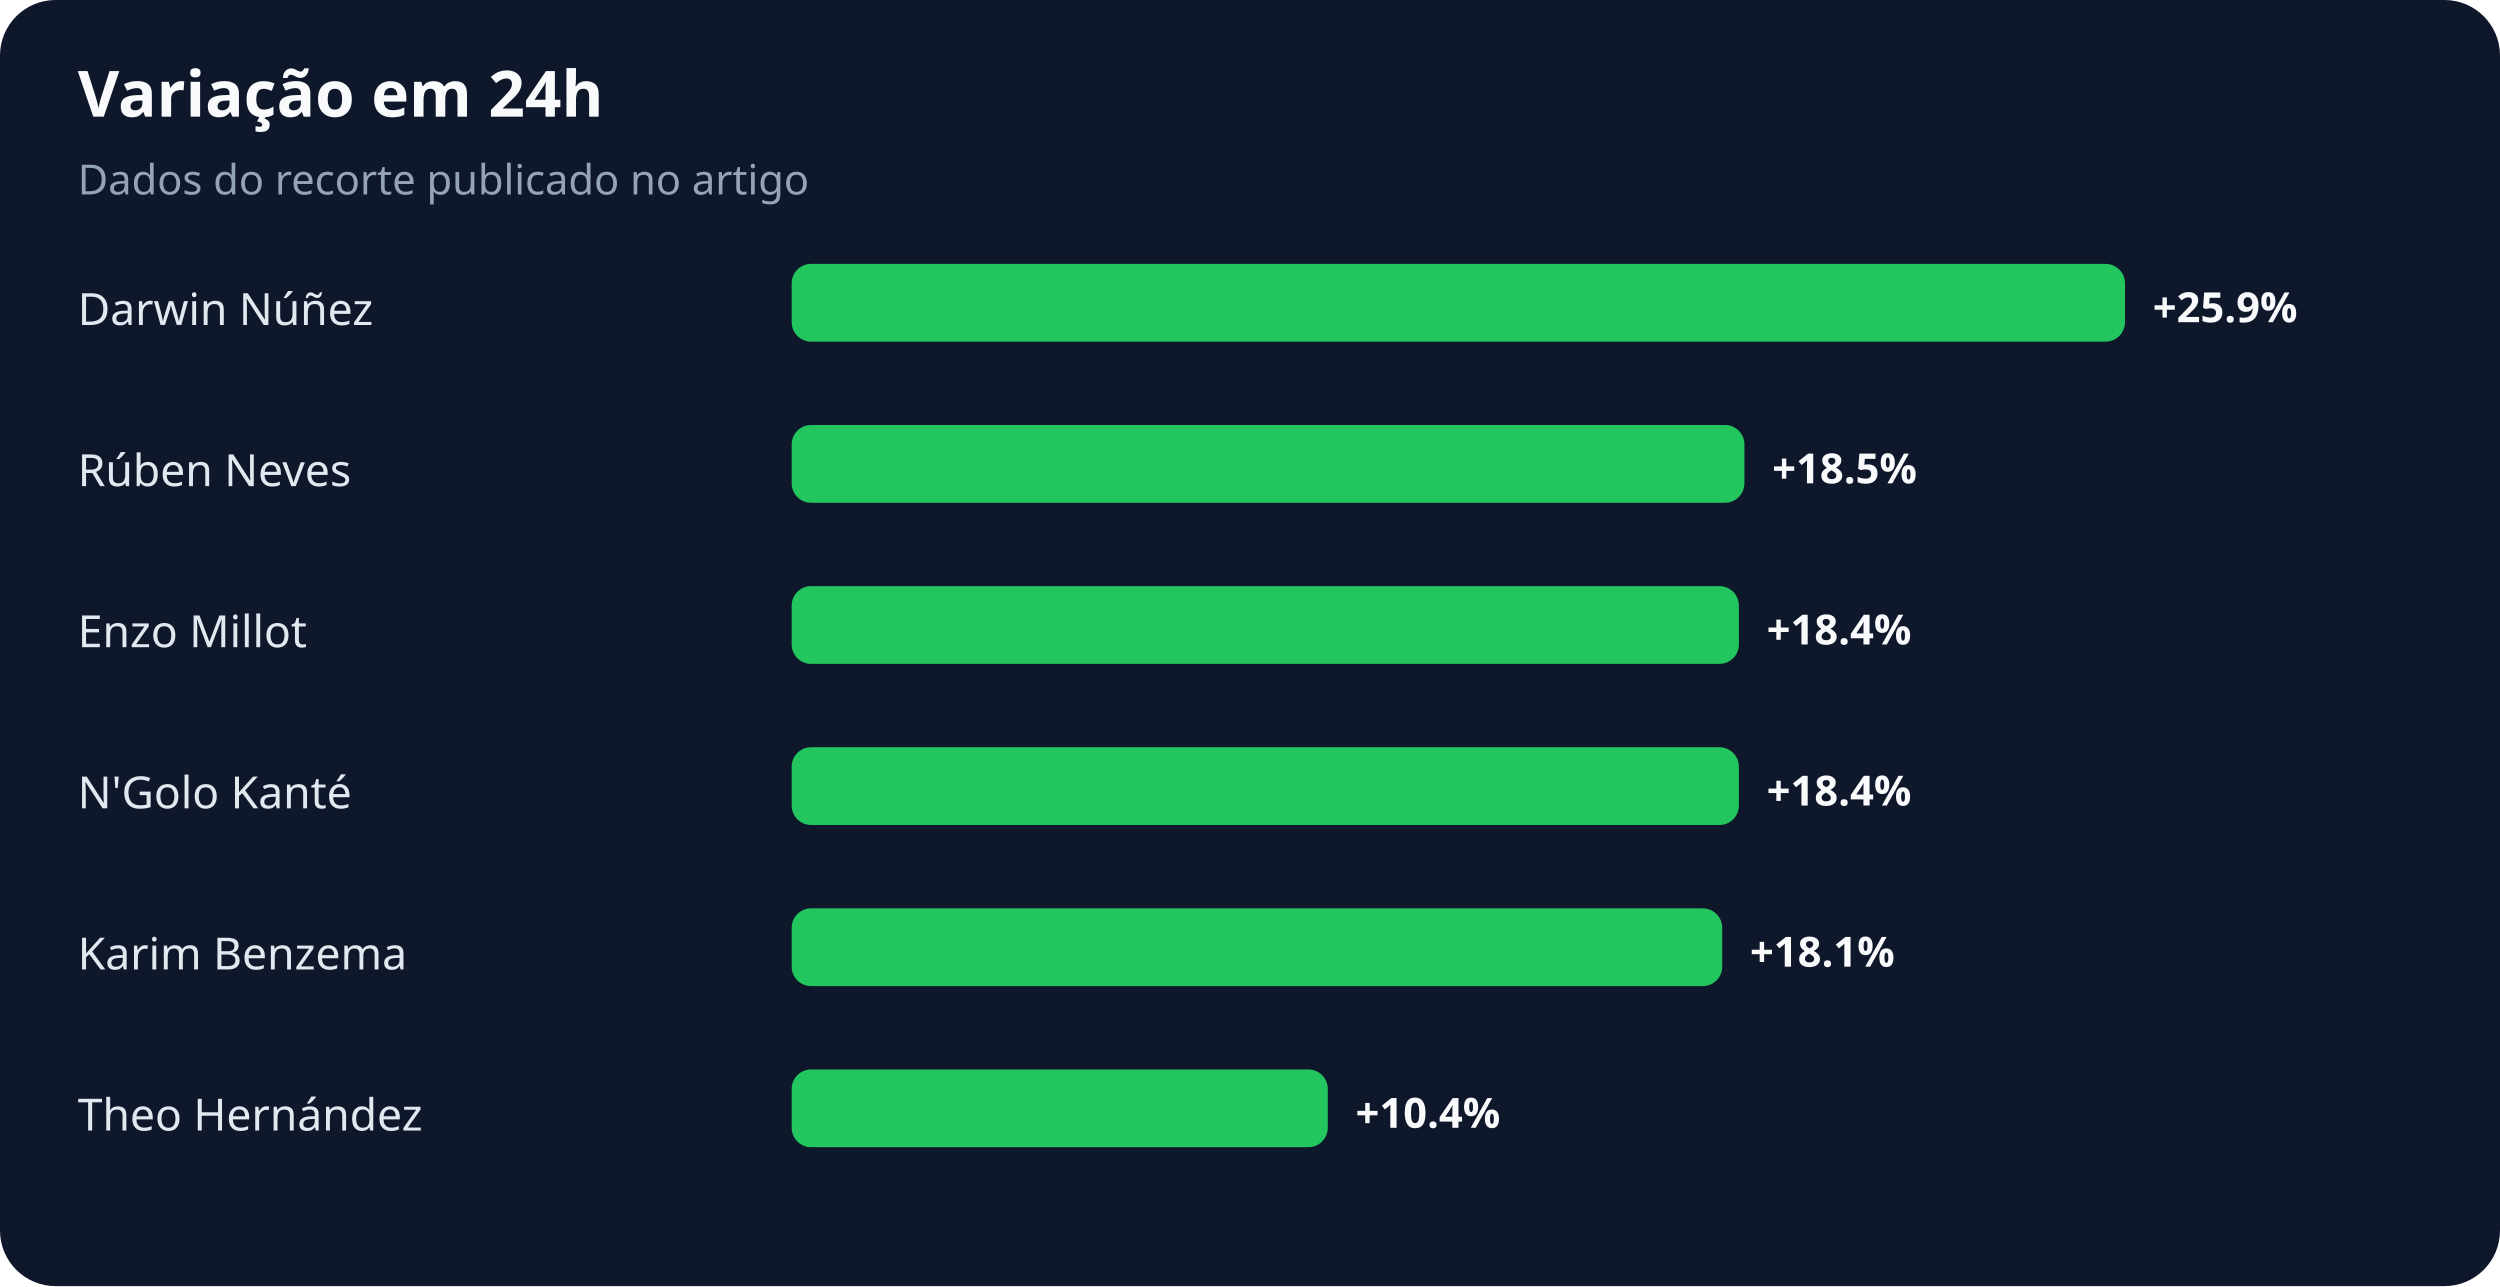
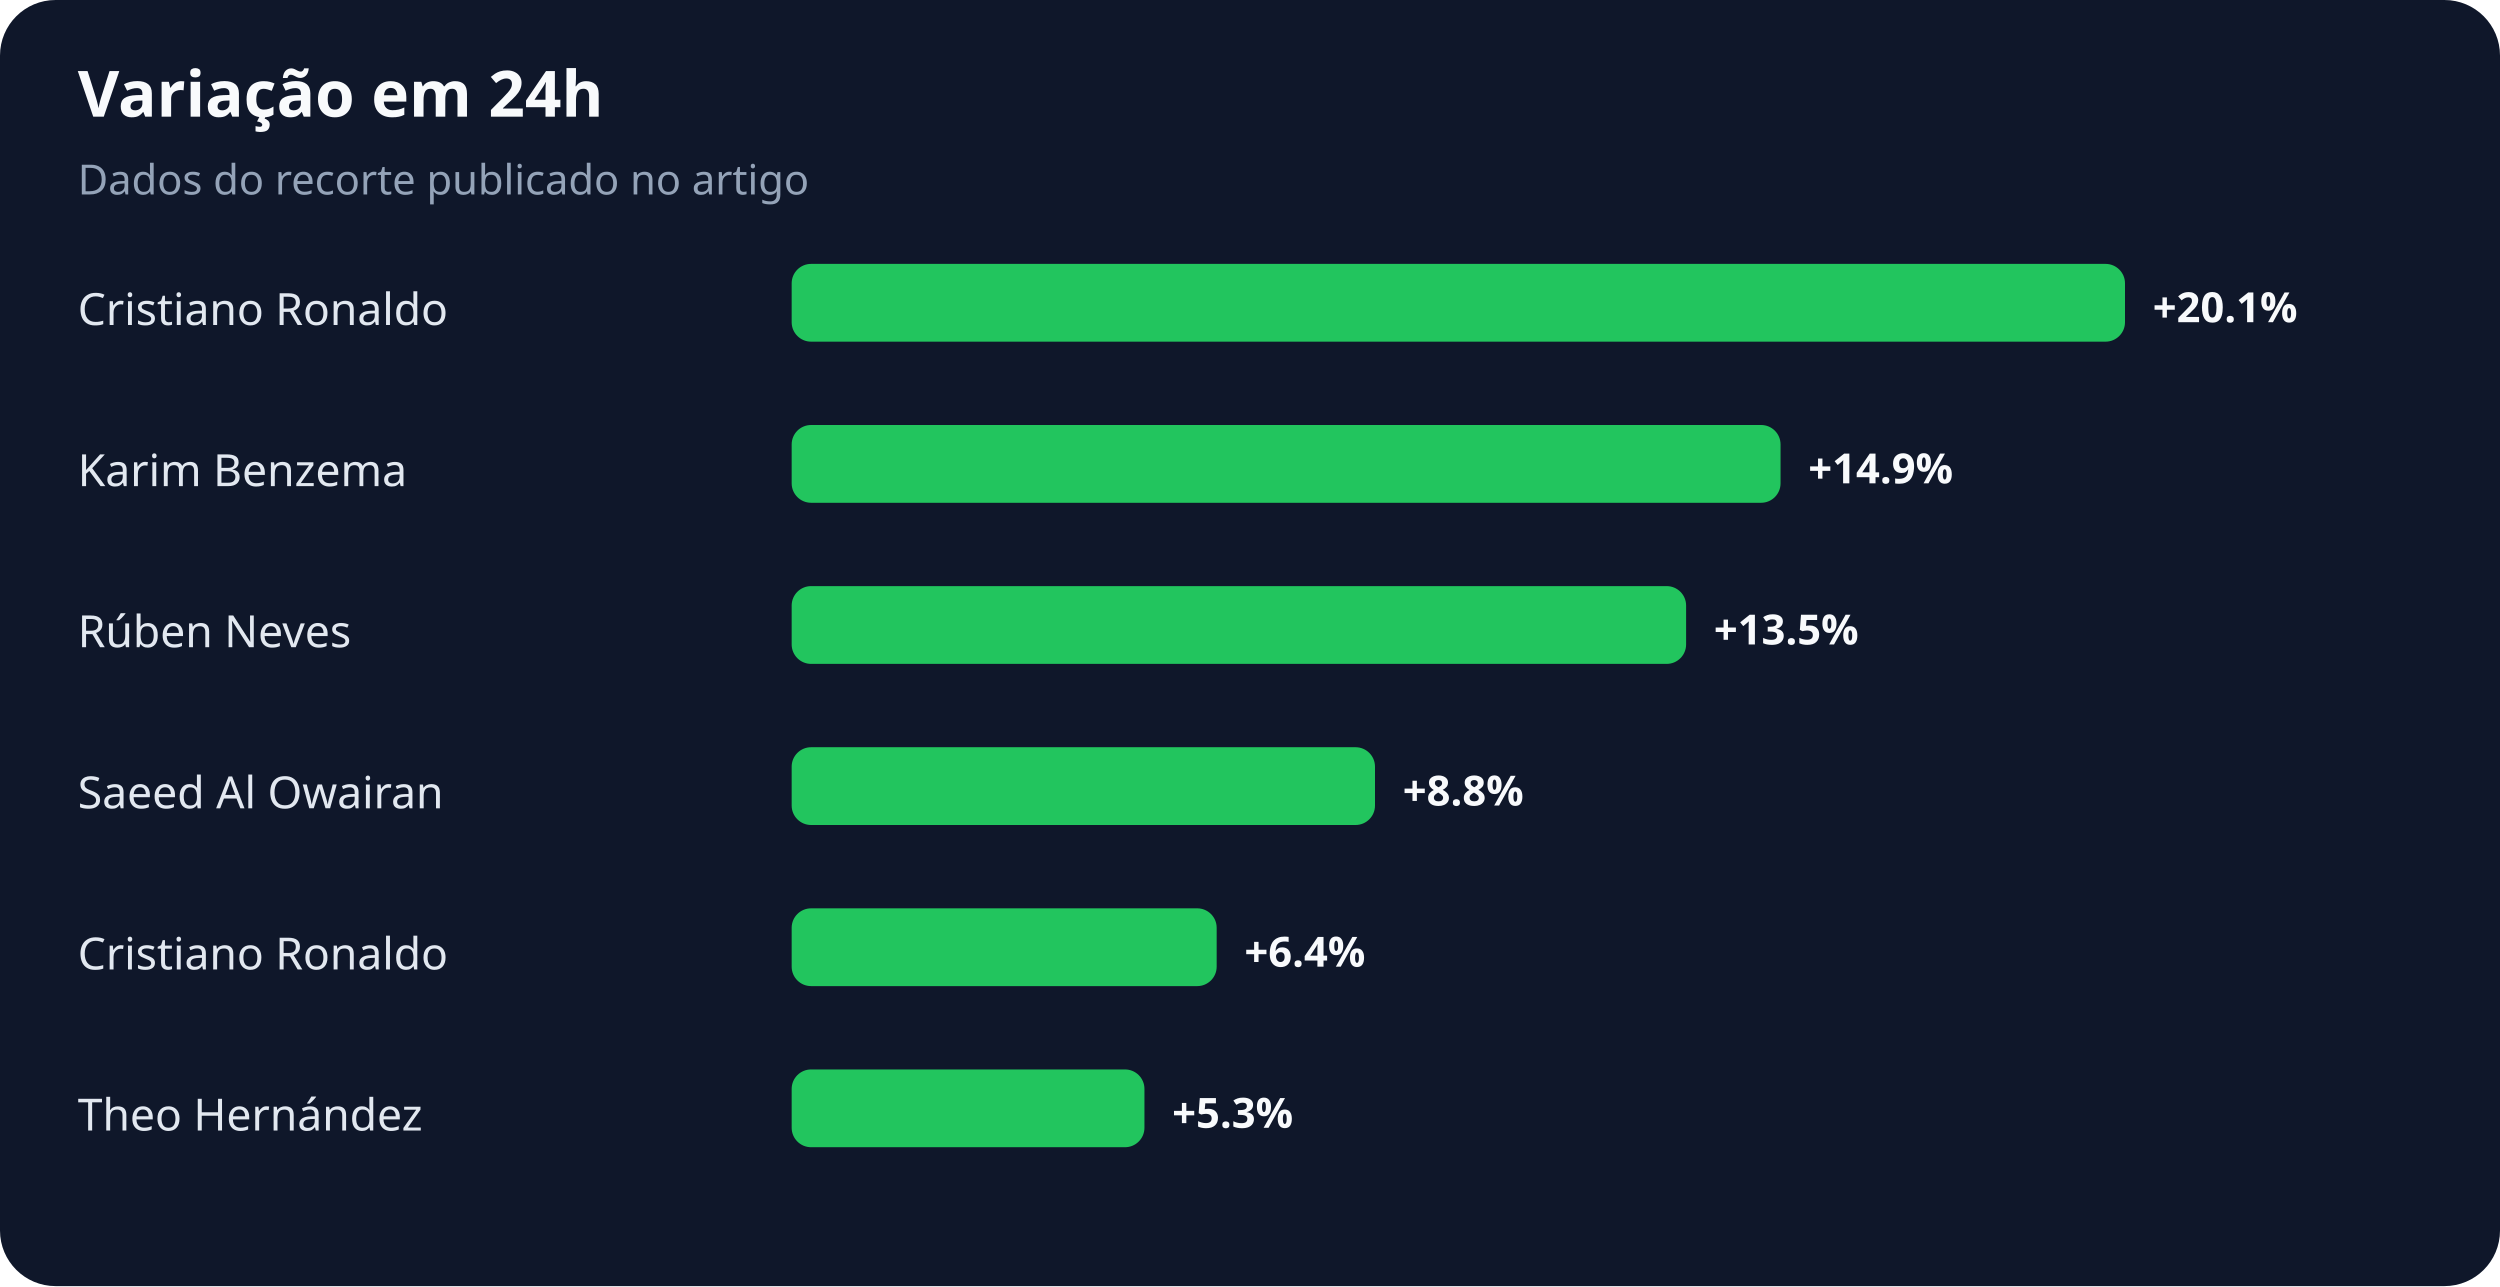
<svg xmlns="http://www.w3.org/2000/svg" width="900" height="463" viewBox="0 0 900 463" role="img" aria-labelledby="title desc">
  <rect width="100%" height="100%" rx="20" fill="#0f172a" />
  <text x="28" y="42" fill="#f8fafc" font-family="system-ui,sans-serif" font-size="23" font-weight="700">Variação em 24h</text>
  <text x="28" y="70" fill="#94a3b8" font-family="system-ui,sans-serif" font-size="15">Dados do recorte publicado no artigo</text>
-   <text x="28" y="117" fill="#e2e8f0" font-family="system-ui,sans-serif" font-size="16">Darwin Núñez</text>
+   <text x="28" y="117" fill="#e2e8f0" font-family="system-ui,sans-serif" font-size="16">Cristiano Ronaldo</text>
  <rect x="285" y="95" width="480" height="28" rx="7" fill="#22c55e" />
-   <text x="775" y="116" fill="#f8fafc" font-family="system-ui,sans-serif" font-size="15" font-weight="700">+25.9%</text>
-   <text x="28" y="175" fill="#e2e8f0" font-family="system-ui,sans-serif" font-size="16">Rúben Neves</text>
-   <rect x="285" y="153" width="343" height="28" rx="7" fill="#22c55e" />
-   <text x="638" y="174" fill="#f8fafc" font-family="system-ui,sans-serif" font-size="15" font-weight="700">+18.5%</text>
-   <text x="28" y="233" fill="#e2e8f0" font-family="system-ui,sans-serif" font-size="16">Enzo Millot</text>
-   <rect x="285" y="211" width="341" height="28" rx="7" fill="#22c55e" />
-   <text x="636" y="232" fill="#f8fafc" font-family="system-ui,sans-serif" font-size="15" font-weight="700">+18.4%</text>
-   <text x="28" y="291" fill="#e2e8f0" font-family="system-ui,sans-serif" font-size="16">N'Golo Kanté</text>
-   <rect x="285" y="269" width="341" height="28" rx="7" fill="#22c55e" />
-   <text x="636" y="290" fill="#f8fafc" font-family="system-ui,sans-serif" font-size="15" font-weight="700">+18.4%</text>
-   <text x="28" y="349" fill="#e2e8f0" font-family="system-ui,sans-serif" font-size="16">Karim Benzema</text>
-   <rect x="285" y="327" width="335" height="28" rx="7" fill="#22c55e" />
-   <text x="630" y="348" fill="#f8fafc" font-family="system-ui,sans-serif" font-size="15" font-weight="700">+18.1%</text>
+   <text x="775" y="116" fill="#f8fafc" font-family="system-ui,sans-serif" font-size="15" font-weight="700">+20.1%</text>
+   <text x="28" y="175" fill="#e2e8f0" font-family="system-ui,sans-serif" font-size="16">Karim Benzema</text>
+   <rect x="285" y="153" width="356" height="28" rx="7" fill="#22c55e" />
+   <text x="651" y="174" fill="#f8fafc" font-family="system-ui,sans-serif" font-size="15" font-weight="700">+14.9%</text>
+   <text x="28" y="233" fill="#e2e8f0" font-family="system-ui,sans-serif" font-size="16">Rúben Neves</text>
+   <rect x="285" y="211" width="322" height="28" rx="7" fill="#22c55e" />
+   <text x="617" y="232" fill="#f8fafc" font-family="system-ui,sans-serif" font-size="15" font-weight="700">+13.5%</text>
+   <text x="28" y="291" fill="#e2e8f0" font-family="system-ui,sans-serif" font-size="16">Saeed Al Owairan</text>
+   <rect x="285" y="269" width="210" height="28" rx="7" fill="#22c55e" />
+   <text x="505" y="290" fill="#f8fafc" font-family="system-ui,sans-serif" font-size="15" font-weight="700">+8.8%</text>
+   <text x="28" y="349" fill="#e2e8f0" font-family="system-ui,sans-serif" font-size="16">Cristiano Ronaldo</text>
+   <rect x="285" y="327" width="153" height="28" rx="7" fill="#22c55e" />
+   <text x="448" y="348" fill="#f8fafc" font-family="system-ui,sans-serif" font-size="15" font-weight="700">+6.4%</text>
  <text x="28" y="407" fill="#e2e8f0" font-family="system-ui,sans-serif" font-size="16">Theo Hernández</text>
-   <rect x="285" y="385" width="193" height="28" rx="7" fill="#22c55e" />
-   <text x="488" y="406" fill="#f8fafc" font-family="system-ui,sans-serif" font-size="15" font-weight="700">+10.4%</text>
+   <rect x="285" y="385" width="127" height="28" rx="7" fill="#22c55e" />
+   <text x="422" y="406" fill="#f8fafc" font-family="system-ui,sans-serif" font-size="15" font-weight="700">+5.3%</text>
</svg>
